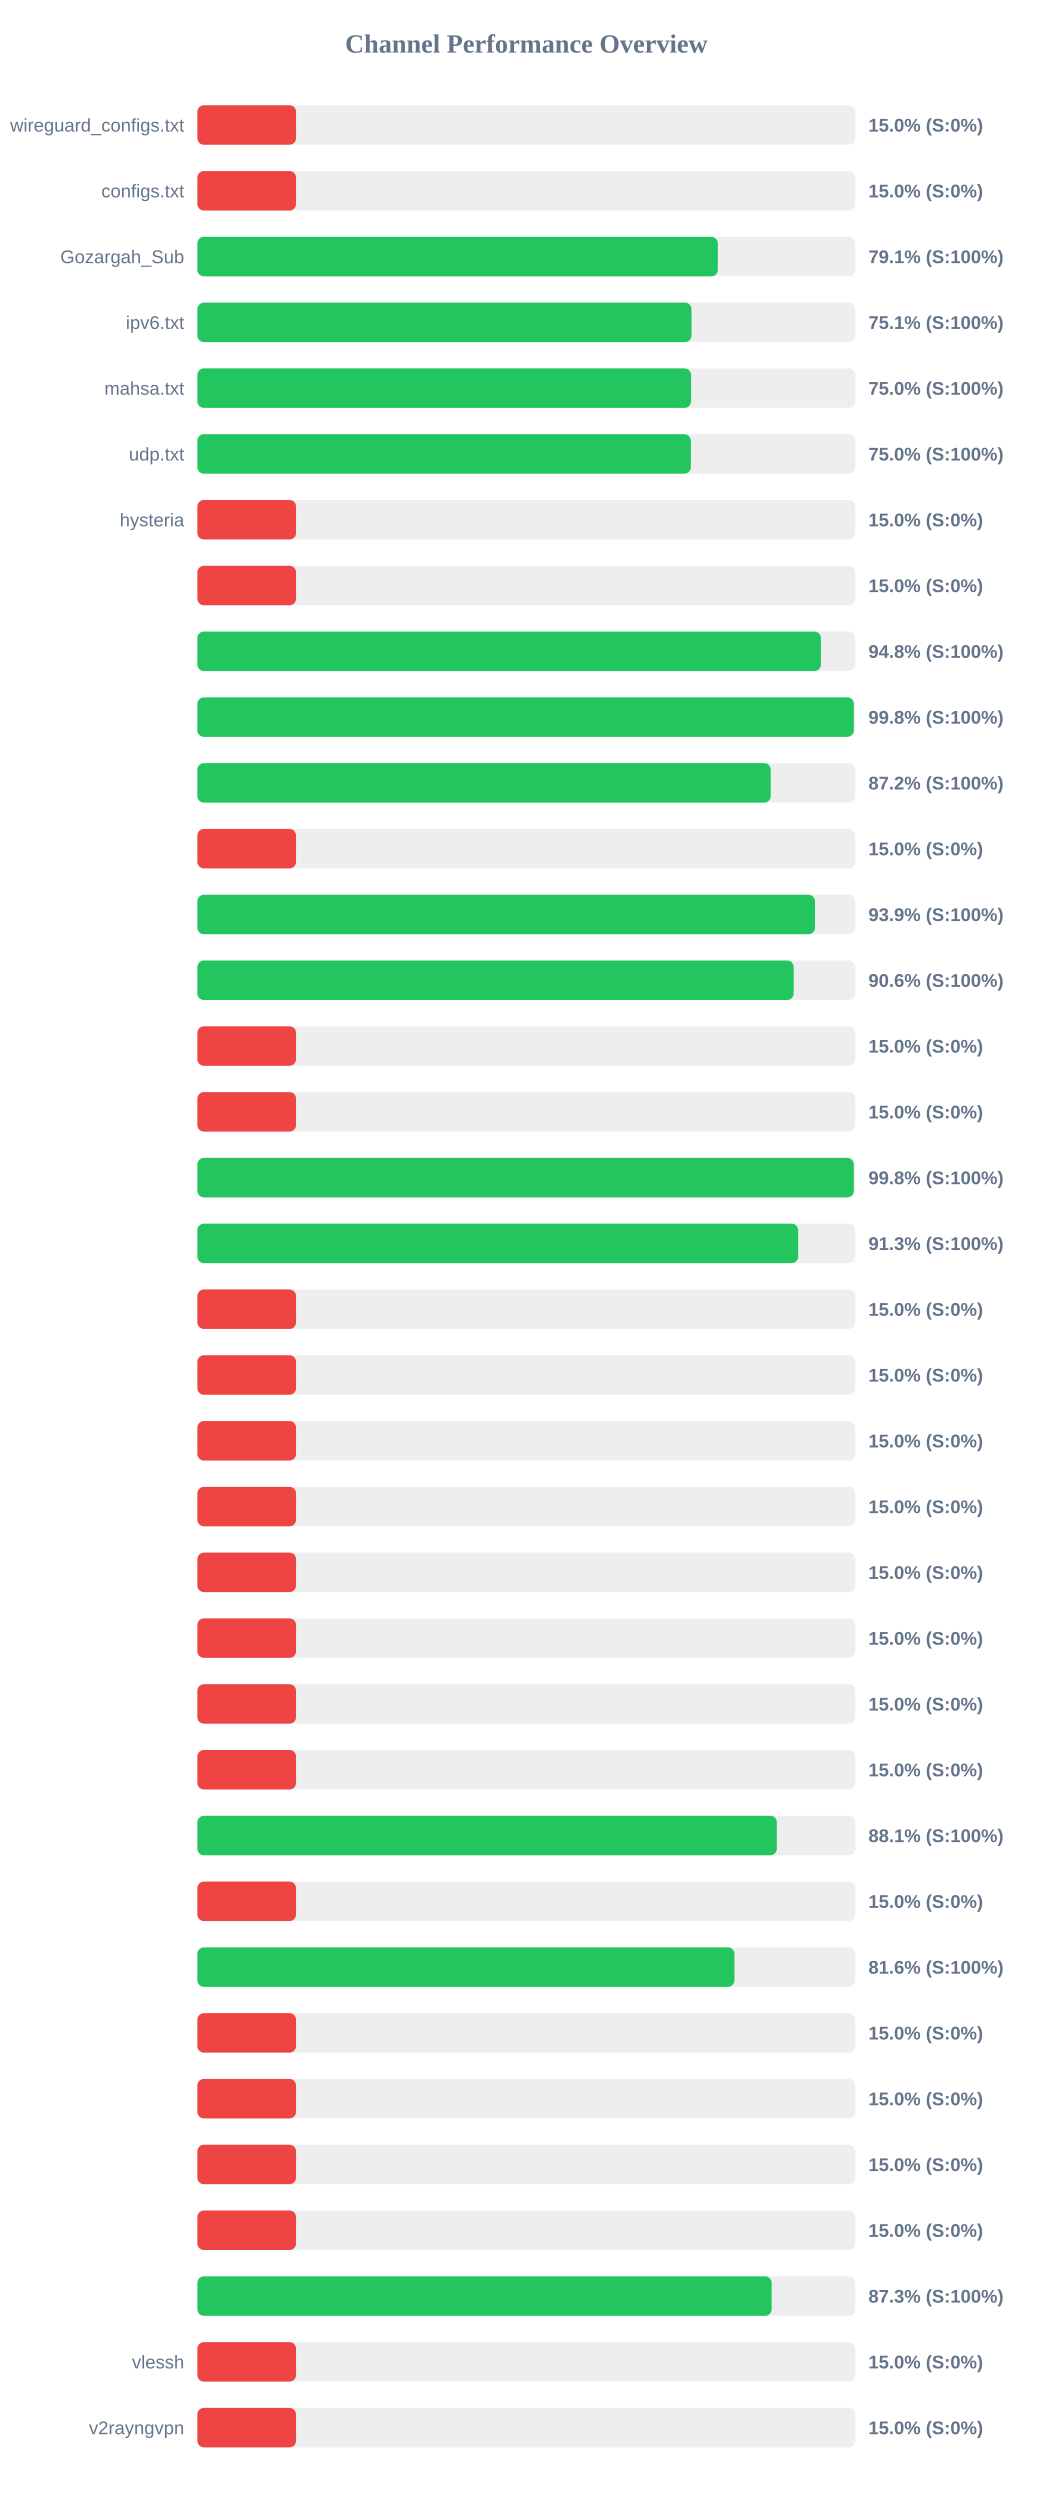
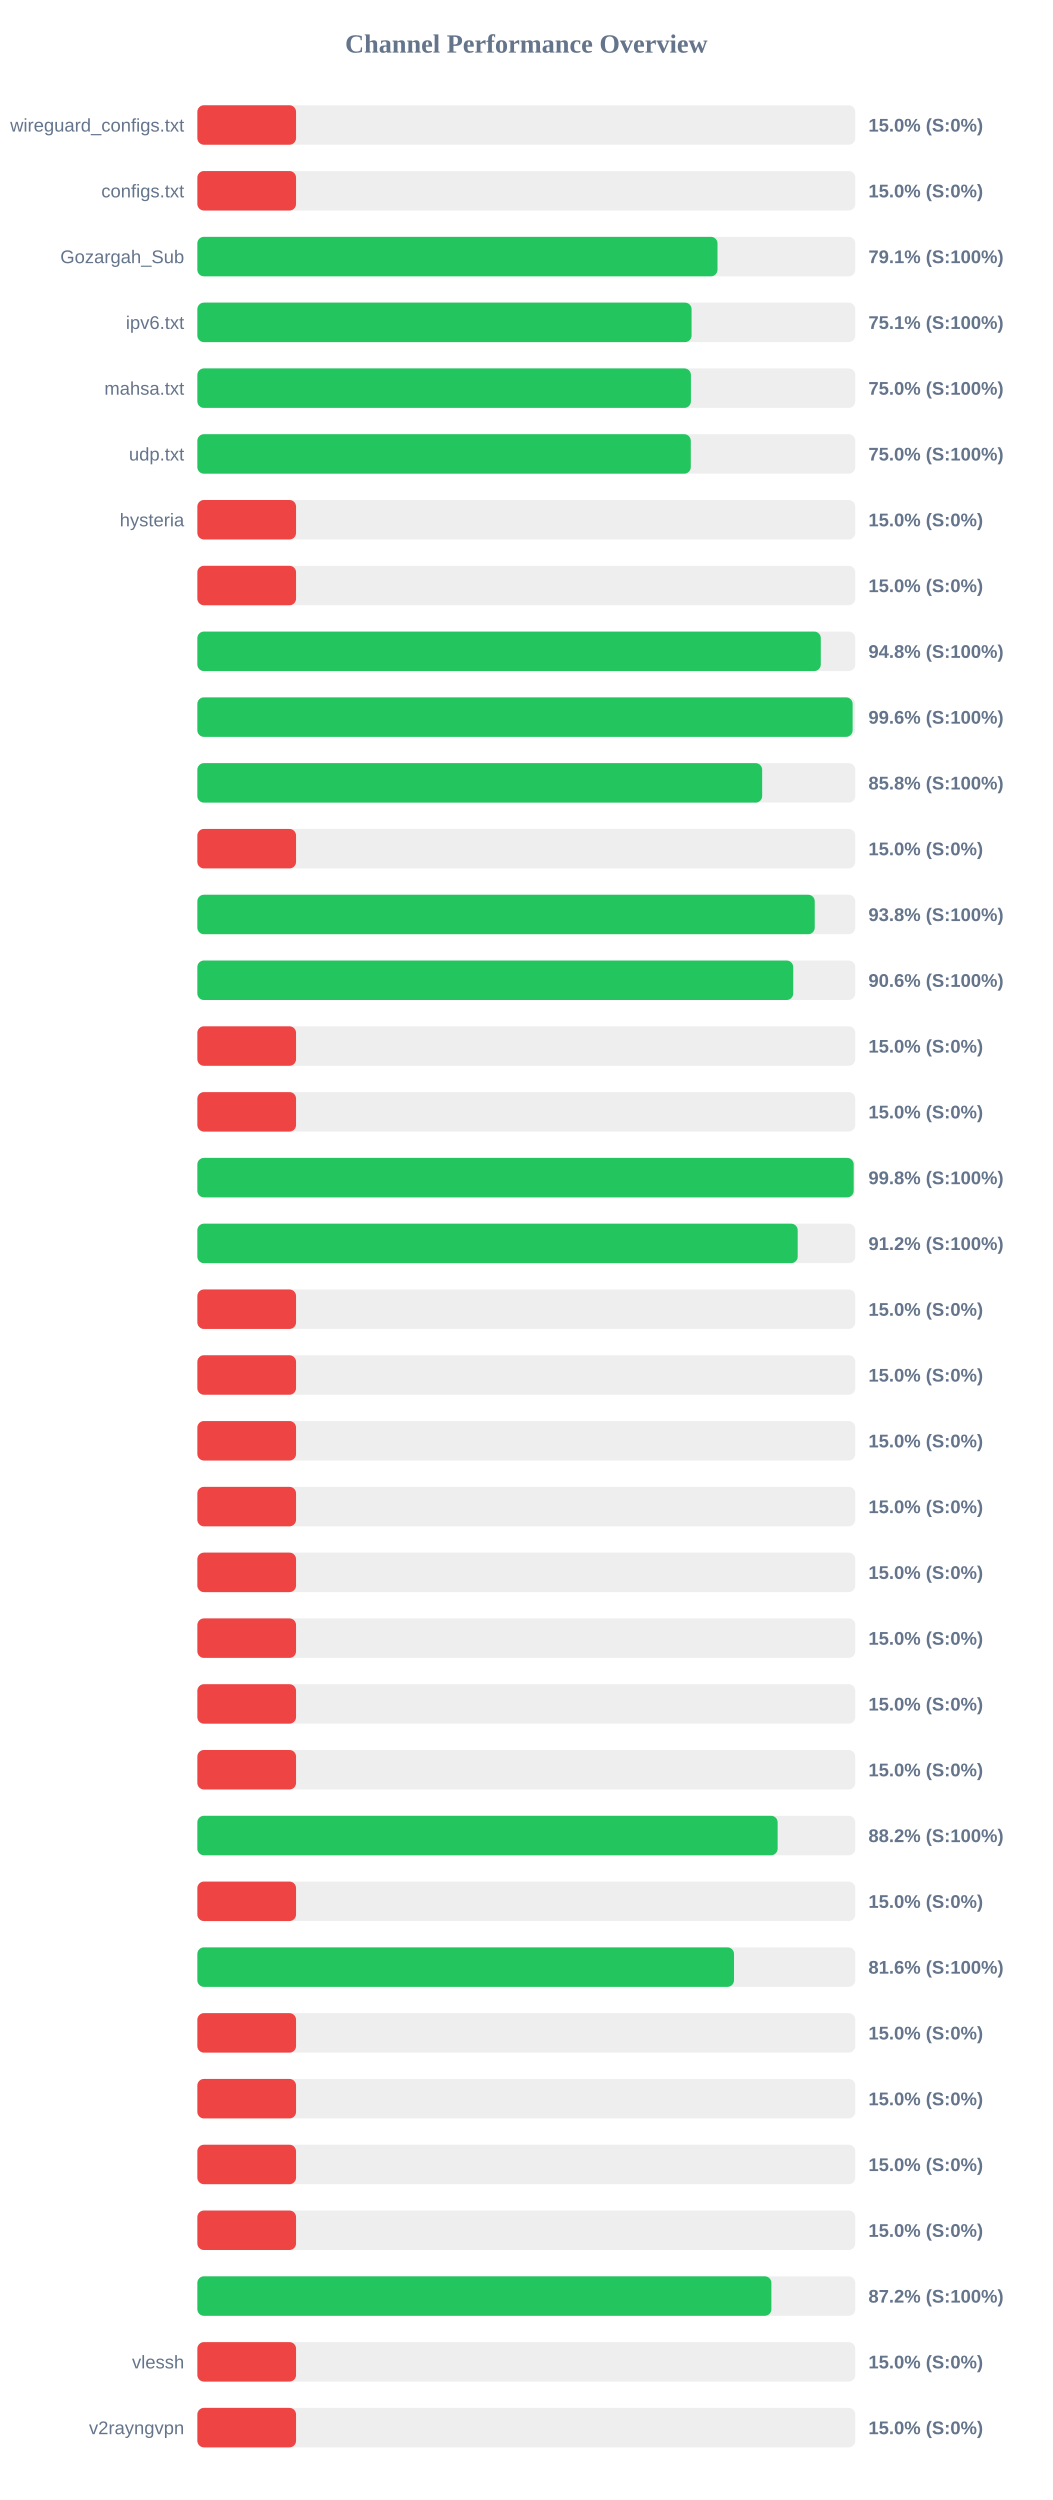
<svg xmlns="http://www.w3.org/2000/svg" width="800" height="1900" version="1.1">
  <style>
        .row { font: 14px Arial; fill: #64748b; }
        .score { font: bold 14px Arial; fill: #64748b; }
    </style>
  <text x="400" y="40" text-anchor="middle" font-size="20px" font-weight="bold" fill="#64748b">Channel Performance Overview</text>
  <rect x="150" y="80" width="500" height="30" fill="#eee" rx="5" />
  <rect x="150" y="80" width="75.0" height="30" fill="#ef4444" rx="5" />
  <text x="140" y="100" text-anchor="end" class="row">wireguard_configs.txt</text>
  <text x="660" y="100" text-anchor="start" class="score">15.0% (S:0%)</text>
  <rect x="150" y="130" width="500" height="30" fill="#eee" rx="5" />
  <rect x="150" y="130" width="75.0" height="30" fill="#ef4444" rx="5" />
  <text x="140" y="150" text-anchor="end" class="row">configs.txt</text>
  <text x="660" y="150" text-anchor="start" class="score">15.0% (S:0%)</text>
  <rect x="150" y="180" width="500" height="30" fill="#eee" rx="5" />
-   <rect x="150" y="180" width="395.55" height="30" fill="#22c55e" rx="5" />
+   <rect x="150" y="180" width="395.3" height="30" fill="#22c55e" rx="5" />
  <text x="140" y="200" text-anchor="end" class="row">Gozargah_Sub</text>
  <text x="660" y="200" text-anchor="start" class="score">79.1% (S:100%)</text>
  <rect x="150" y="230" width="500" height="30" fill="#eee" rx="5" />
-   <rect x="150" y="230" width="375.55" height="30" fill="#22c55e" rx="5" />
+   <rect x="150" y="230" width="375.6" height="30" fill="#22c55e" rx="5" />
  <text x="140" y="250" text-anchor="end" class="row">ipv6.txt</text>
  <text x="660" y="250" text-anchor="start" class="score">75.1% (S:100%)</text>
  <rect x="150" y="280" width="500" height="30" fill="#eee" rx="5" />
-   <rect x="150" y="280" width="375.2" height="30" fill="#22c55e" rx="5" />
+   <rect x="150" y="280" width="375.1" height="30" fill="#22c55e" rx="5" />
  <text x="140" y="300" text-anchor="end" class="row">mahsa.txt</text>
  <text x="660" y="300" text-anchor="start" class="score">75.0% (S:100%)</text>
  <rect x="150" y="330" width="500" height="30" fill="#eee" rx="5" />
-   <rect x="150" y="330" width="375.05" height="30" fill="#22c55e" rx="5" />
+   <rect x="150" y="330" width="375.0" height="30" fill="#22c55e" rx="5" />
  <text x="140" y="350" text-anchor="end" class="row">udp.txt</text>
  <text x="660" y="350" text-anchor="start" class="score">75.0% (S:100%)</text>
  <rect x="150" y="380" width="500" height="30" fill="#eee" rx="5" />
  <rect x="150" y="380" width="75.0" height="30" fill="#ef4444" rx="5" />
  <text x="140" y="400" text-anchor="end" class="row">hysteria</text>
  <text x="660" y="400" text-anchor="start" class="score">15.0% (S:0%)</text>
  <rect x="150" y="430" width="500" height="30" fill="#eee" rx="5" />
  <rect x="150" y="430" width="75.0" height="30" fill="#ef4444" rx="5" />
  <text x="140" y="450" text-anchor="end" class="row" />
  <text x="660" y="450" text-anchor="start" class="score">15.0% (S:0%)</text>
  <rect x="150" y="480" width="500" height="30" fill="#eee" rx="5" />
-   <rect x="150" y="480" width="473.9" height="30" fill="#22c55e" rx="5" />
+   <rect x="150" y="480" width="473.8" height="30" fill="#22c55e" rx="5" />
  <text x="140" y="500" text-anchor="end" class="row" />
  <text x="660" y="500" text-anchor="start" class="score">94.8% (S:100%)</text>
  <rect x="150" y="530" width="500" height="30" fill="#eee" rx="5" />
-   <rect x="150" y="530" width="498.9" height="30" fill="#22c55e" rx="5" />
+   <rect x="150" y="530" width="498.0" height="30" fill="#22c55e" rx="5" />
  <text x="140" y="550" text-anchor="end" class="row" />
-   <text x="660" y="550" text-anchor="start" class="score">99.8% (S:100%)</text>
+   <text x="660" y="550" text-anchor="start" class="score">99.6% (S:100%)</text>
  <rect x="150" y="580" width="500" height="30" fill="#eee" rx="5" />
-   <rect x="150" y="580" width="435.75" height="30" fill="#22c55e" rx="5" />
+   <rect x="150" y="580" width="429.25" height="30" fill="#22c55e" rx="5" />
  <text x="140" y="600" text-anchor="end" class="row" />
-   <text x="660" y="600" text-anchor="start" class="score">87.2% (S:100%)</text>
+   <text x="660" y="600" text-anchor="start" class="score">85.8% (S:100%)</text>
  <rect x="150" y="630" width="500" height="30" fill="#eee" rx="5" />
  <rect x="150" y="630" width="75.0" height="30" fill="#ef4444" rx="5" />
  <text x="140" y="650" text-anchor="end" class="row" />
  <text x="660" y="650" text-anchor="start" class="score">15.0% (S:0%)</text>
  <rect x="150" y="680" width="500" height="30" fill="#eee" rx="5" />
-   <rect x="150" y="680" width="469.4" height="30" fill="#22c55e" rx="5" />
+   <rect x="150" y="680" width="469.2" height="30" fill="#22c55e" rx="5" />
  <text x="140" y="700" text-anchor="end" class="row" />
-   <text x="660" y="700" text-anchor="start" class="score">93.9% (S:100%)</text>
+   <text x="660" y="700" text-anchor="start" class="score">93.8% (S:100%)</text>
  <rect x="150" y="730" width="500" height="30" fill="#eee" rx="5" />
-   <rect x="150" y="730" width="453.2" height="30" fill="#22c55e" rx="5" />
+   <rect x="150" y="730" width="452.85" height="30" fill="#22c55e" rx="5" />
  <text x="140" y="750" text-anchor="end" class="row" />
  <text x="660" y="750" text-anchor="start" class="score">90.6% (S:100%)</text>
  <rect x="150" y="780" width="500" height="30" fill="#eee" rx="5" />
  <rect x="150" y="780" width="75.0" height="30" fill="#ef4444" rx="5" />
  <text x="140" y="800" text-anchor="end" class="row" />
  <text x="660" y="800" text-anchor="start" class="score">15.0% (S:0%)</text>
  <rect x="150" y="830" width="500" height="30" fill="#eee" rx="5" />
  <rect x="150" y="830" width="75.0" height="30" fill="#ef4444" rx="5" />
  <text x="140" y="850" text-anchor="end" class="row" />
  <text x="660" y="850" text-anchor="start" class="score">15.0% (S:0%)</text>
  <rect x="150" y="880" width="500" height="30" fill="#eee" rx="5" />
-   <rect x="150" y="880" width="498.9" height="30" fill="#22c55e" rx="5" />
+   <rect x="150" y="880" width="498.8" height="30" fill="#22c55e" rx="5" />
  <text x="140" y="900" text-anchor="end" class="row" />
  <text x="660" y="900" text-anchor="start" class="score">99.8% (S:100%)</text>
  <rect x="150" y="930" width="500" height="30" fill="#eee" rx="5" />
-   <rect x="150" y="930" width="456.6" height="30" fill="#22c55e" rx="5" />
+   <rect x="150" y="930" width="456.25" height="30" fill="#22c55e" rx="5" />
  <text x="140" y="950" text-anchor="end" class="row" />
-   <text x="660" y="950" text-anchor="start" class="score">91.3% (S:100%)</text>
+   <text x="660" y="950" text-anchor="start" class="score">91.2% (S:100%)</text>
  <rect x="150" y="980" width="500" height="30" fill="#eee" rx="5" />
  <rect x="150" y="980" width="75.0" height="30" fill="#ef4444" rx="5" />
  <text x="140" y="1000" text-anchor="end" class="row" />
  <text x="660" y="1000" text-anchor="start" class="score">15.0% (S:0%)</text>
  <rect x="150" y="1030" width="500" height="30" fill="#eee" rx="5" />
  <rect x="150" y="1030" width="75.0" height="30" fill="#ef4444" rx="5" />
  <text x="140" y="1050" text-anchor="end" class="row" />
  <text x="660" y="1050" text-anchor="start" class="score">15.0% (S:0%)</text>
  <rect x="150" y="1080" width="500" height="30" fill="#eee" rx="5" />
  <rect x="150" y="1080" width="75.0" height="30" fill="#ef4444" rx="5" />
  <text x="140" y="1100" text-anchor="end" class="row" />
  <text x="660" y="1100" text-anchor="start" class="score">15.0% (S:0%)</text>
  <rect x="150" y="1130" width="500" height="30" fill="#eee" rx="5" />
  <rect x="150" y="1130" width="75.0" height="30" fill="#ef4444" rx="5" />
  <text x="140" y="1150" text-anchor="end" class="row" />
  <text x="660" y="1150" text-anchor="start" class="score">15.0% (S:0%)</text>
  <rect x="150" y="1180" width="500" height="30" fill="#eee" rx="5" />
  <rect x="150" y="1180" width="75.0" height="30" fill="#ef4444" rx="5" />
  <text x="140" y="1200" text-anchor="end" class="row" />
  <text x="660" y="1200" text-anchor="start" class="score">15.0% (S:0%)</text>
  <rect x="150" y="1230" width="500" height="30" fill="#eee" rx="5" />
  <rect x="150" y="1230" width="75.0" height="30" fill="#ef4444" rx="5" />
  <text x="140" y="1250" text-anchor="end" class="row" />
  <text x="660" y="1250" text-anchor="start" class="score">15.0% (S:0%)</text>
  <rect x="150" y="1280" width="500" height="30" fill="#eee" rx="5" />
  <rect x="150" y="1280" width="75.0" height="30" fill="#ef4444" rx="5" />
  <text x="140" y="1300" text-anchor="end" class="row" />
  <text x="660" y="1300" text-anchor="start" class="score">15.0% (S:0%)</text>
  <rect x="150" y="1330" width="500" height="30" fill="#eee" rx="5" />
  <rect x="150" y="1330" width="75.0" height="30" fill="#ef4444" rx="5" />
  <text x="140" y="1350" text-anchor="end" class="row" />
  <text x="660" y="1350" text-anchor="start" class="score">15.0% (S:0%)</text>
  <rect x="150" y="1380" width="500" height="30" fill="#eee" rx="5" />
-   <rect x="150" y="1380" width="440.4" height="30" fill="#22c55e" rx="5" />
+   <rect x="150" y="1380" width="441.0" height="30" fill="#22c55e" rx="5" />
  <text x="140" y="1400" text-anchor="end" class="row" />
-   <text x="660" y="1400" text-anchor="start" class="score">88.1% (S:100%)</text>
+   <text x="660" y="1400" text-anchor="start" class="score">88.2% (S:100%)</text>
  <rect x="150" y="1430" width="500" height="30" fill="#eee" rx="5" />
  <rect x="150" y="1430" width="75.0" height="30" fill="#ef4444" rx="5" />
  <text x="140" y="1450" text-anchor="end" class="row" />
  <text x="660" y="1450" text-anchor="start" class="score">15.0% (S:0%)</text>
  <rect x="150" y="1480" width="500" height="30" fill="#eee" rx="5" />
-   <rect x="150" y="1480" width="408.2" height="30" fill="#22c55e" rx="5" />
+   <rect x="150" y="1480" width="407.85" height="30" fill="#22c55e" rx="5" />
  <text x="140" y="1500" text-anchor="end" class="row" />
  <text x="660" y="1500" text-anchor="start" class="score">81.6% (S:100%)</text>
  <rect x="150" y="1530" width="500" height="30" fill="#eee" rx="5" />
  <rect x="150" y="1530" width="75.0" height="30" fill="#ef4444" rx="5" />
  <text x="140" y="1550" text-anchor="end" class="row" />
  <text x="660" y="1550" text-anchor="start" class="score">15.0% (S:0%)</text>
  <rect x="150" y="1580" width="500" height="30" fill="#eee" rx="5" />
  <rect x="150" y="1580" width="75.0" height="30" fill="#ef4444" rx="5" />
  <text x="140" y="1600" text-anchor="end" class="row" />
  <text x="660" y="1600" text-anchor="start" class="score">15.0% (S:0%)</text>
  <rect x="150" y="1630" width="500" height="30" fill="#eee" rx="5" />
  <rect x="150" y="1630" width="75.0" height="30" fill="#ef4444" rx="5" />
  <text x="140" y="1650" text-anchor="end" class="row" />
  <text x="660" y="1650" text-anchor="start" class="score">15.0% (S:0%)</text>
  <rect x="150" y="1680" width="500" height="30" fill="#eee" rx="5" />
  <rect x="150" y="1680" width="75.0" height="30" fill="#ef4444" rx="5" />
  <text x="140" y="1700" text-anchor="end" class="row" />
  <text x="660" y="1700" text-anchor="start" class="score">15.0% (S:0%)</text>
  <rect x="150" y="1730" width="500" height="30" fill="#eee" rx="5" />
-   <rect x="150" y="1730" width="436.45" height="30" fill="#22c55e" rx="5" />
+   <rect x="150" y="1730" width="436.25" height="30" fill="#22c55e" rx="5" />
  <text x="140" y="1750" text-anchor="end" class="row" />
-   <text x="660" y="1750" text-anchor="start" class="score">87.3% (S:100%)</text>
+   <text x="660" y="1750" text-anchor="start" class="score">87.2% (S:100%)</text>
  <rect x="150" y="1780" width="500" height="30" fill="#eee" rx="5" />
  <rect x="150" y="1780" width="75.0" height="30" fill="#ef4444" rx="5" />
  <text x="140" y="1800" text-anchor="end" class="row">vlessh</text>
  <text x="660" y="1800" text-anchor="start" class="score">15.0% (S:0%)</text>
  <rect x="150" y="1830" width="500" height="30" fill="#eee" rx="5" />
  <rect x="150" y="1830" width="75.0" height="30" fill="#ef4444" rx="5" />
  <text x="140" y="1850" text-anchor="end" class="row">v2rayngvpn</text>
  <text x="660" y="1850" text-anchor="start" class="score">15.0% (S:0%)</text>
</svg>
